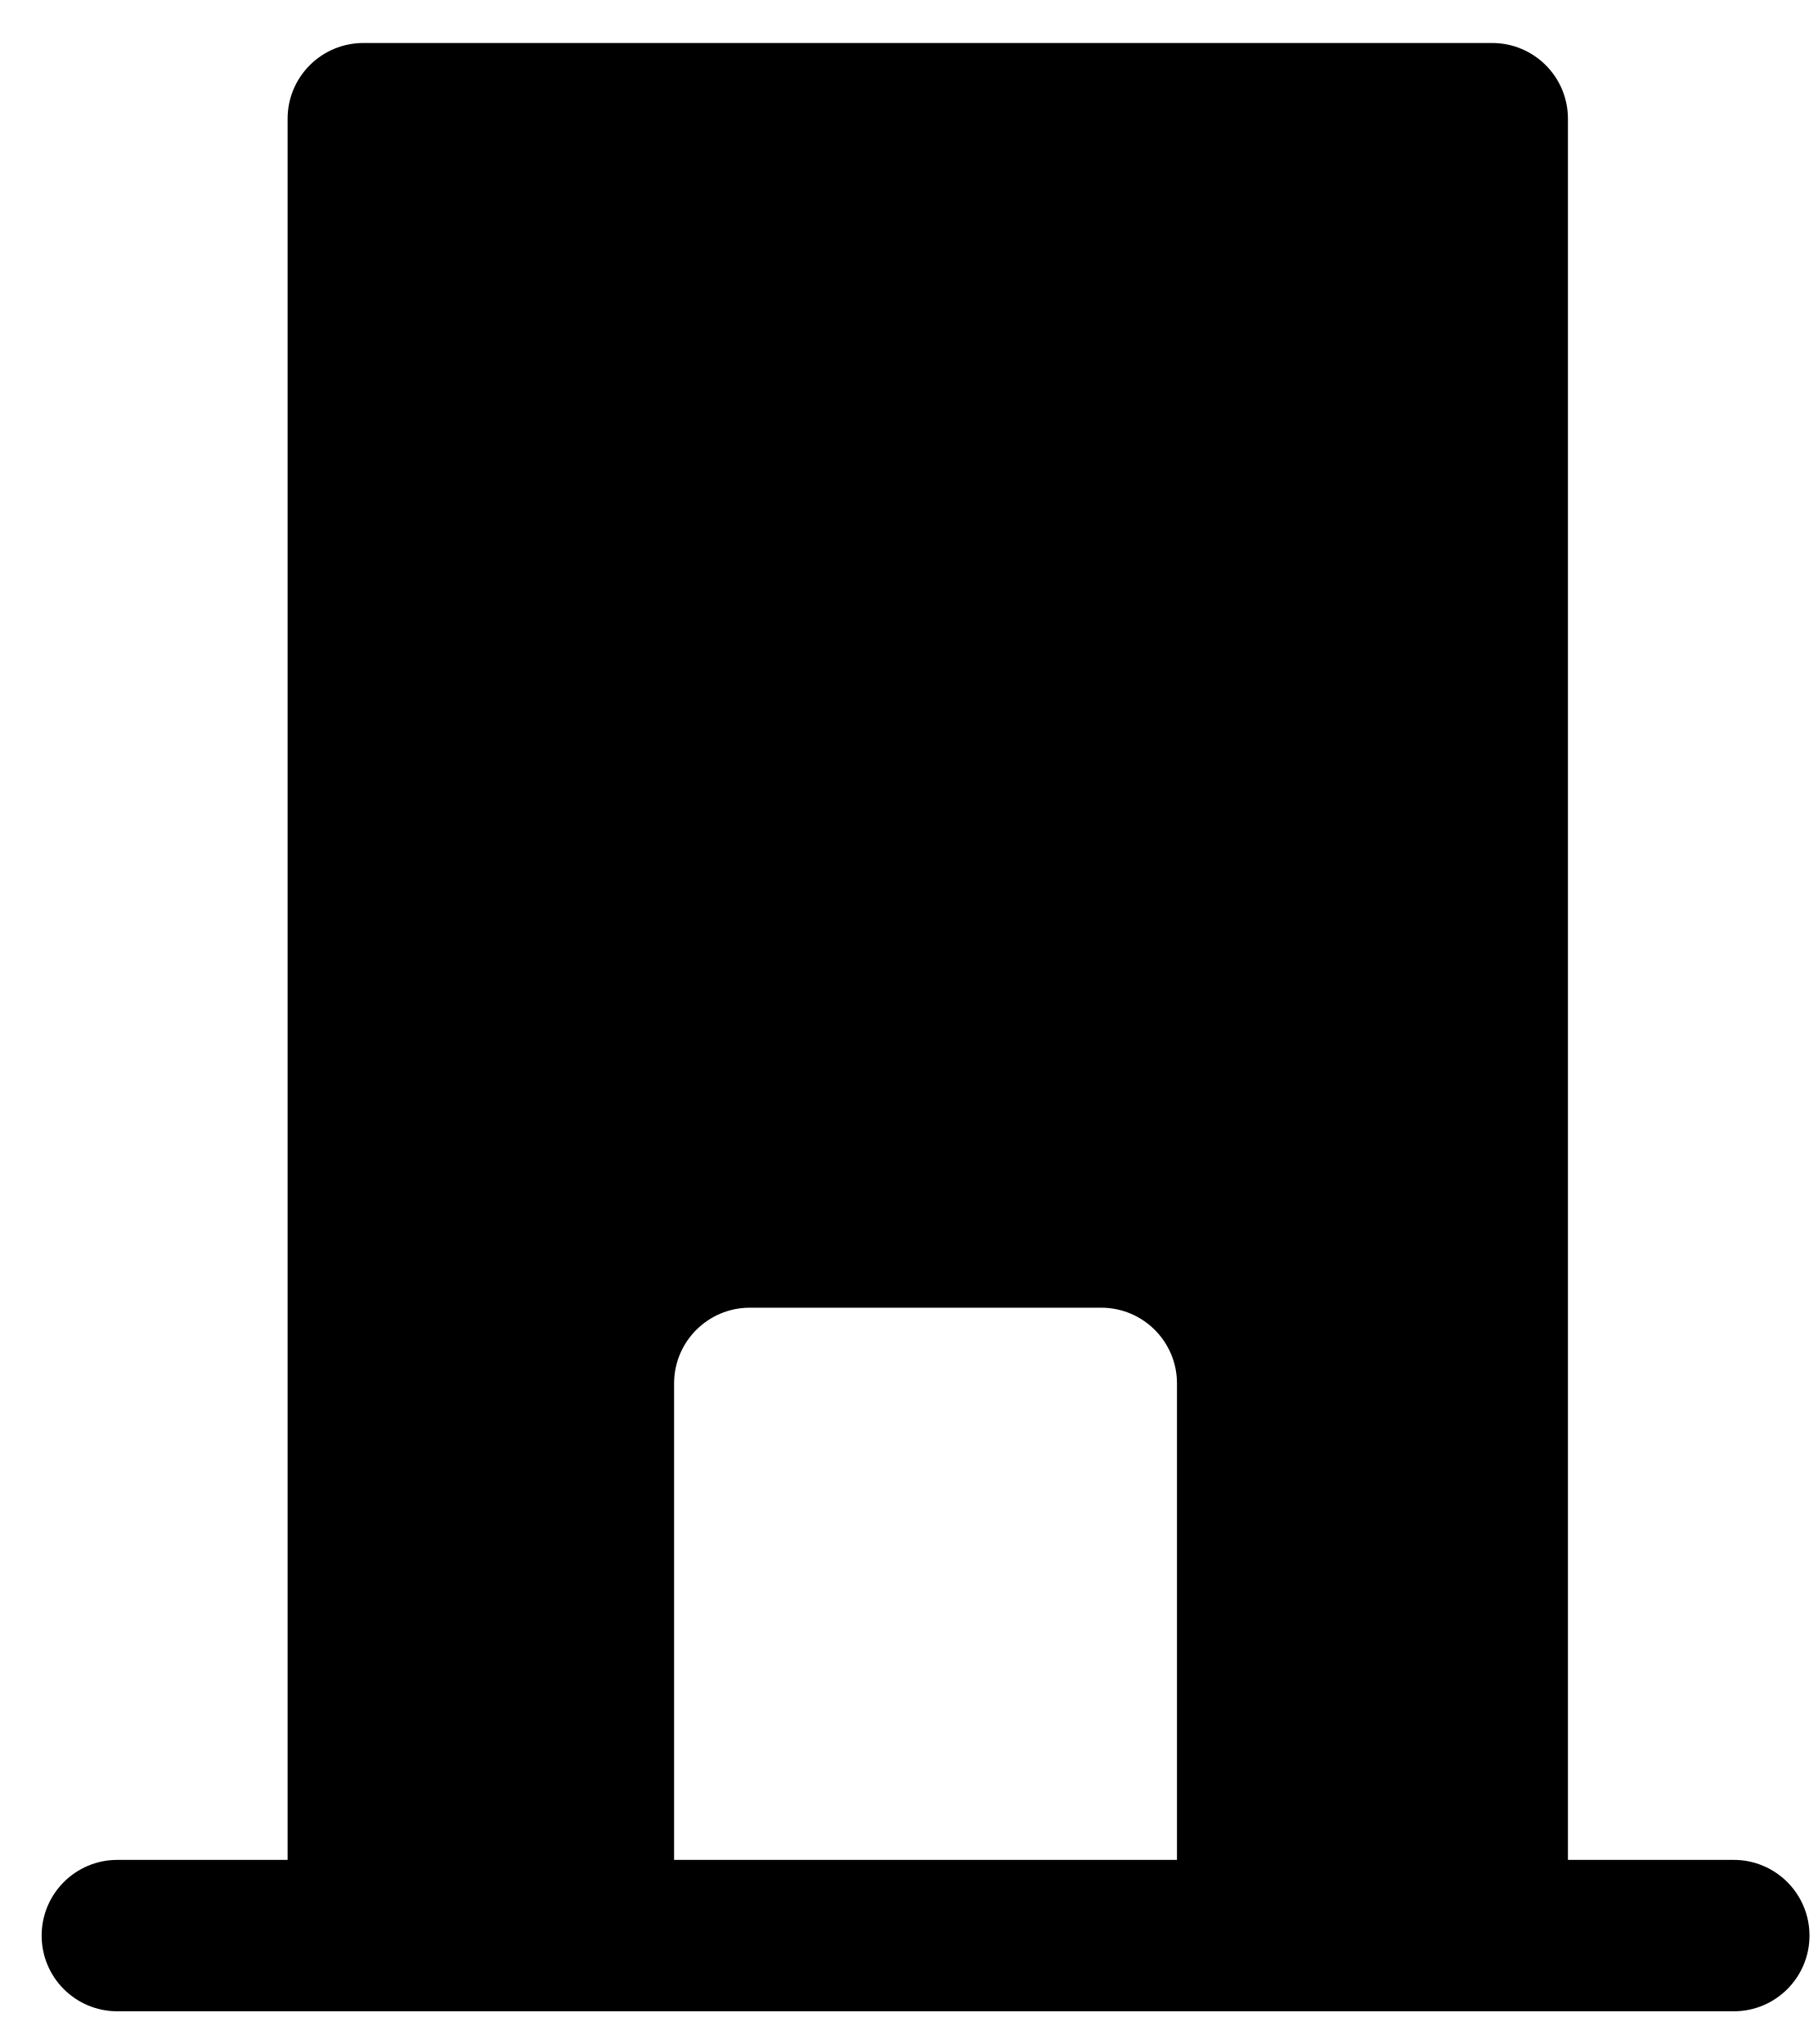
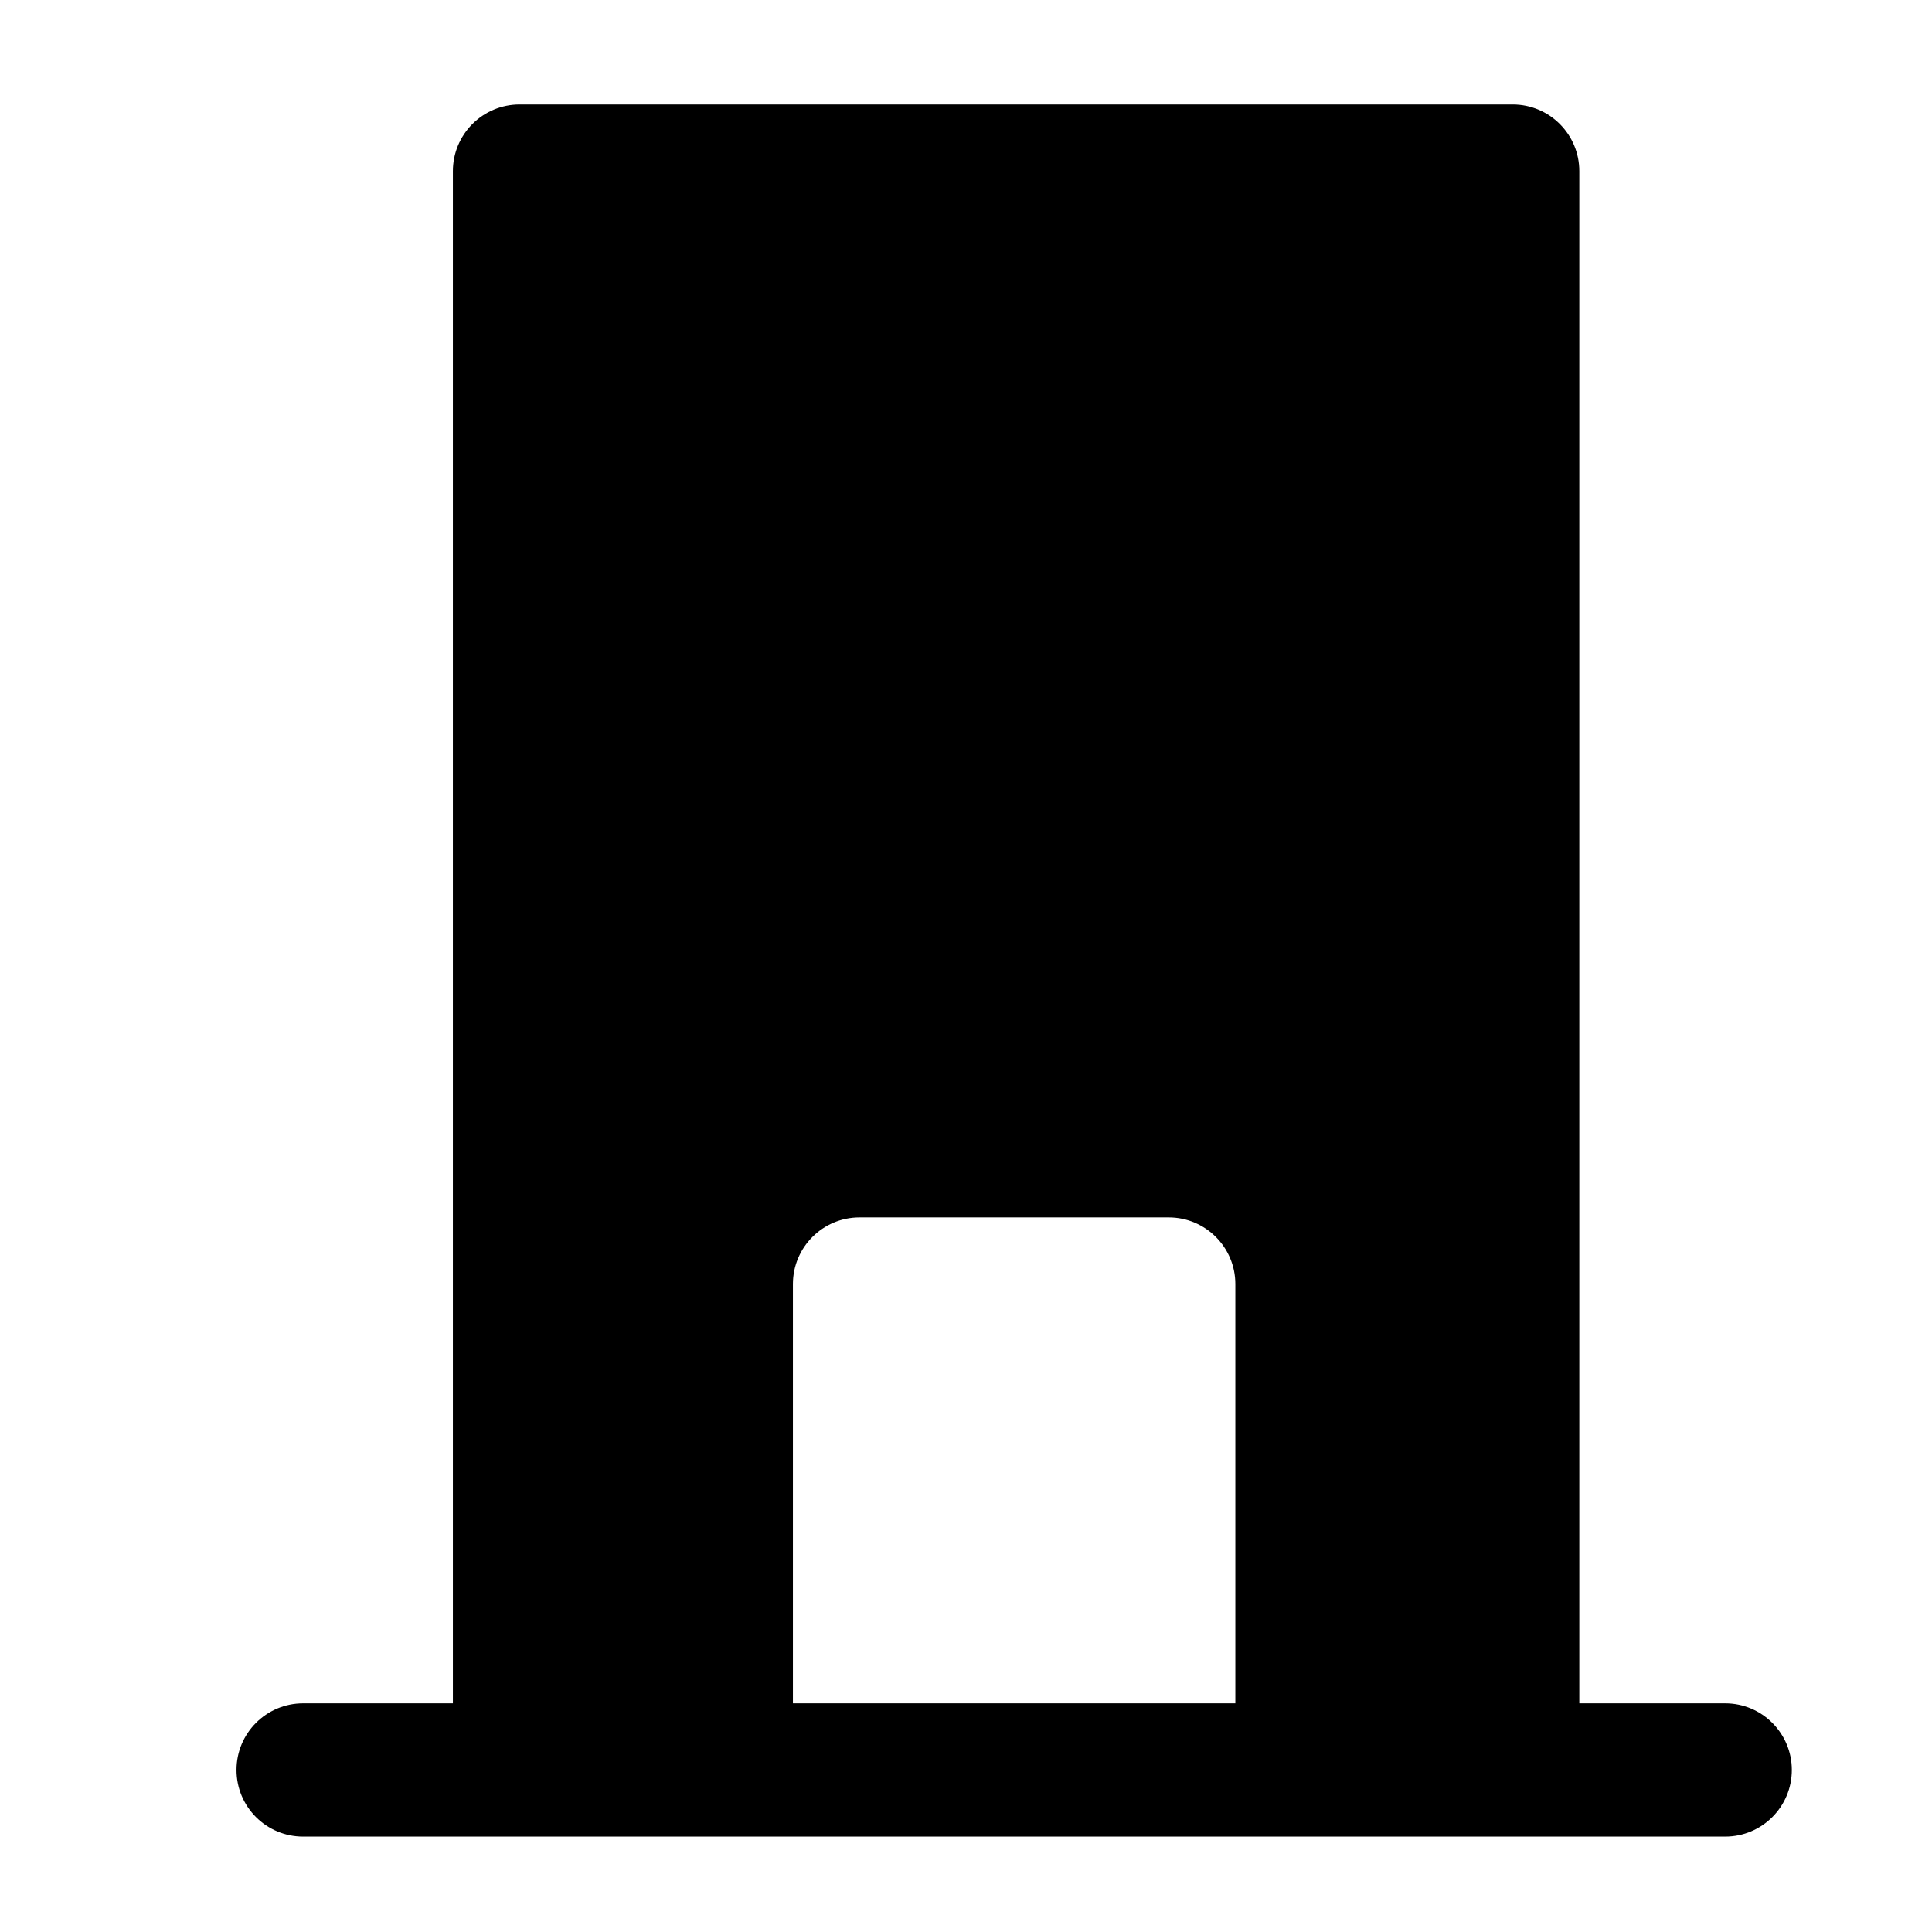
- <svg xmlns="http://www.w3.org/2000/svg" width="24" height="27" viewBox="0 0 24 27" fill="none">
-   <path fill-rule="evenodd" clip-rule="evenodd" d="M4.798 0.568C4.532 0.568 4.278 0.674 4.091 0.861C3.903 1.049 3.798 1.303 3.798 1.568V24.568H1.55C0.997 24.568 0.55 25.016 0.55 25.568C0.55 26.121 0.997 26.568 1.55 26.568L22.896 26.568C23.448 26.568 23.896 26.121 23.896 25.568C23.896 25.016 23.448 24.568 22.896 24.568H20.706V1.568C20.706 1.016 20.258 0.568 19.706 0.568H4.798ZM15.543 24.568V18.274C15.543 17.722 15.095 17.274 14.543 17.274H9.902C9.35 17.274 8.902 17.722 8.902 18.274V24.568H15.543Z" fill="black" />
+ <svg xmlns="http://www.w3.org/2000/svg" width="29" height="29" viewBox="0 0 29 29" fill="none">
+   <path fill-rule="evenodd" clip-rule="evenodd" d="M7.798 1.568C7.532 1.568 7.278 1.674 7.091 1.861C6.903 2.049 6.798 2.303 6.798 2.568V25.568H4.55C3.997 25.568 3.55 26.016 3.55 26.568C3.55 27.121 3.997 27.568 4.55 27.568L25.896 27.568C26.448 27.568 26.896 27.121 26.896 26.568C26.896 26.016 26.448 25.568 25.896 25.568H23.706V2.568C23.706 2.016 23.258 1.568 22.706 1.568H7.798ZM18.543 25.568V19.274C18.543 18.722 18.095 18.274 17.543 18.274H12.902C12.35 18.274 11.902 18.722 11.902 19.274V25.568H18.543Z" fill="black" />
</svg>
